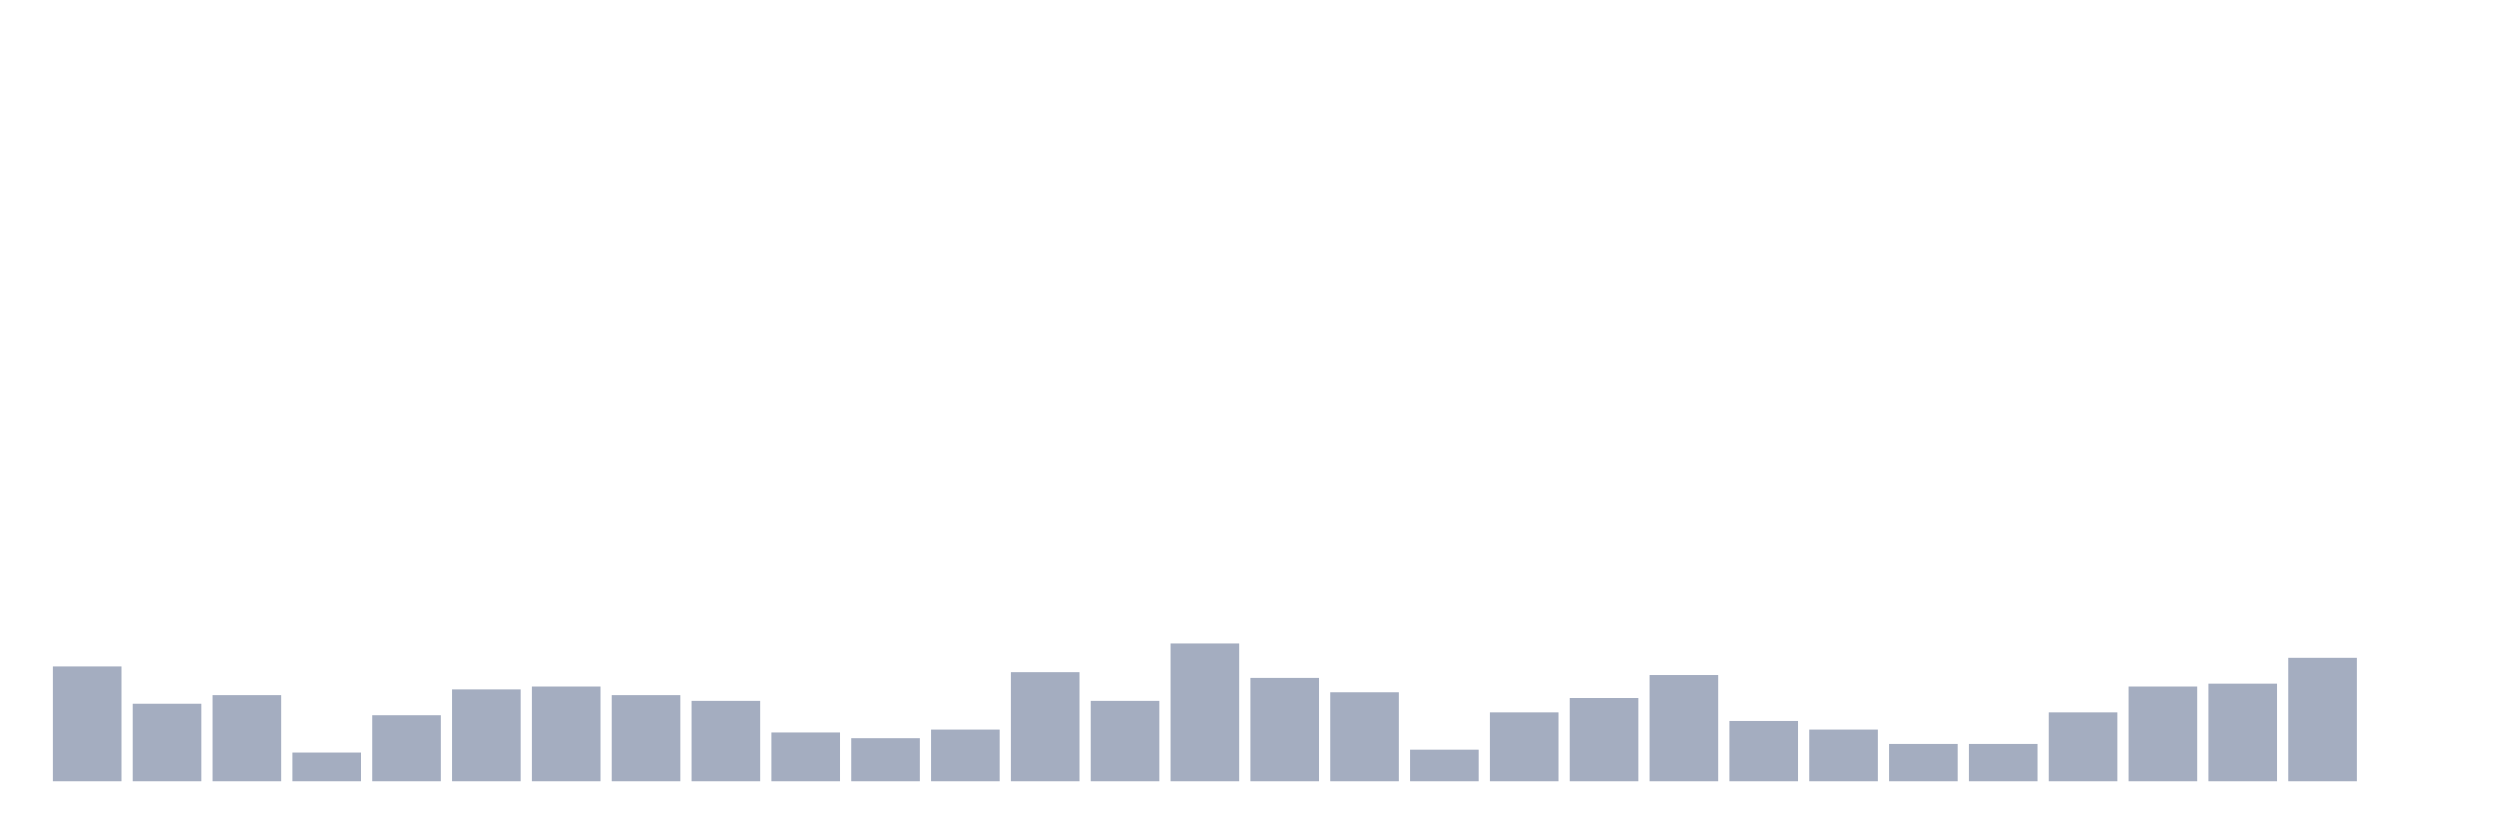
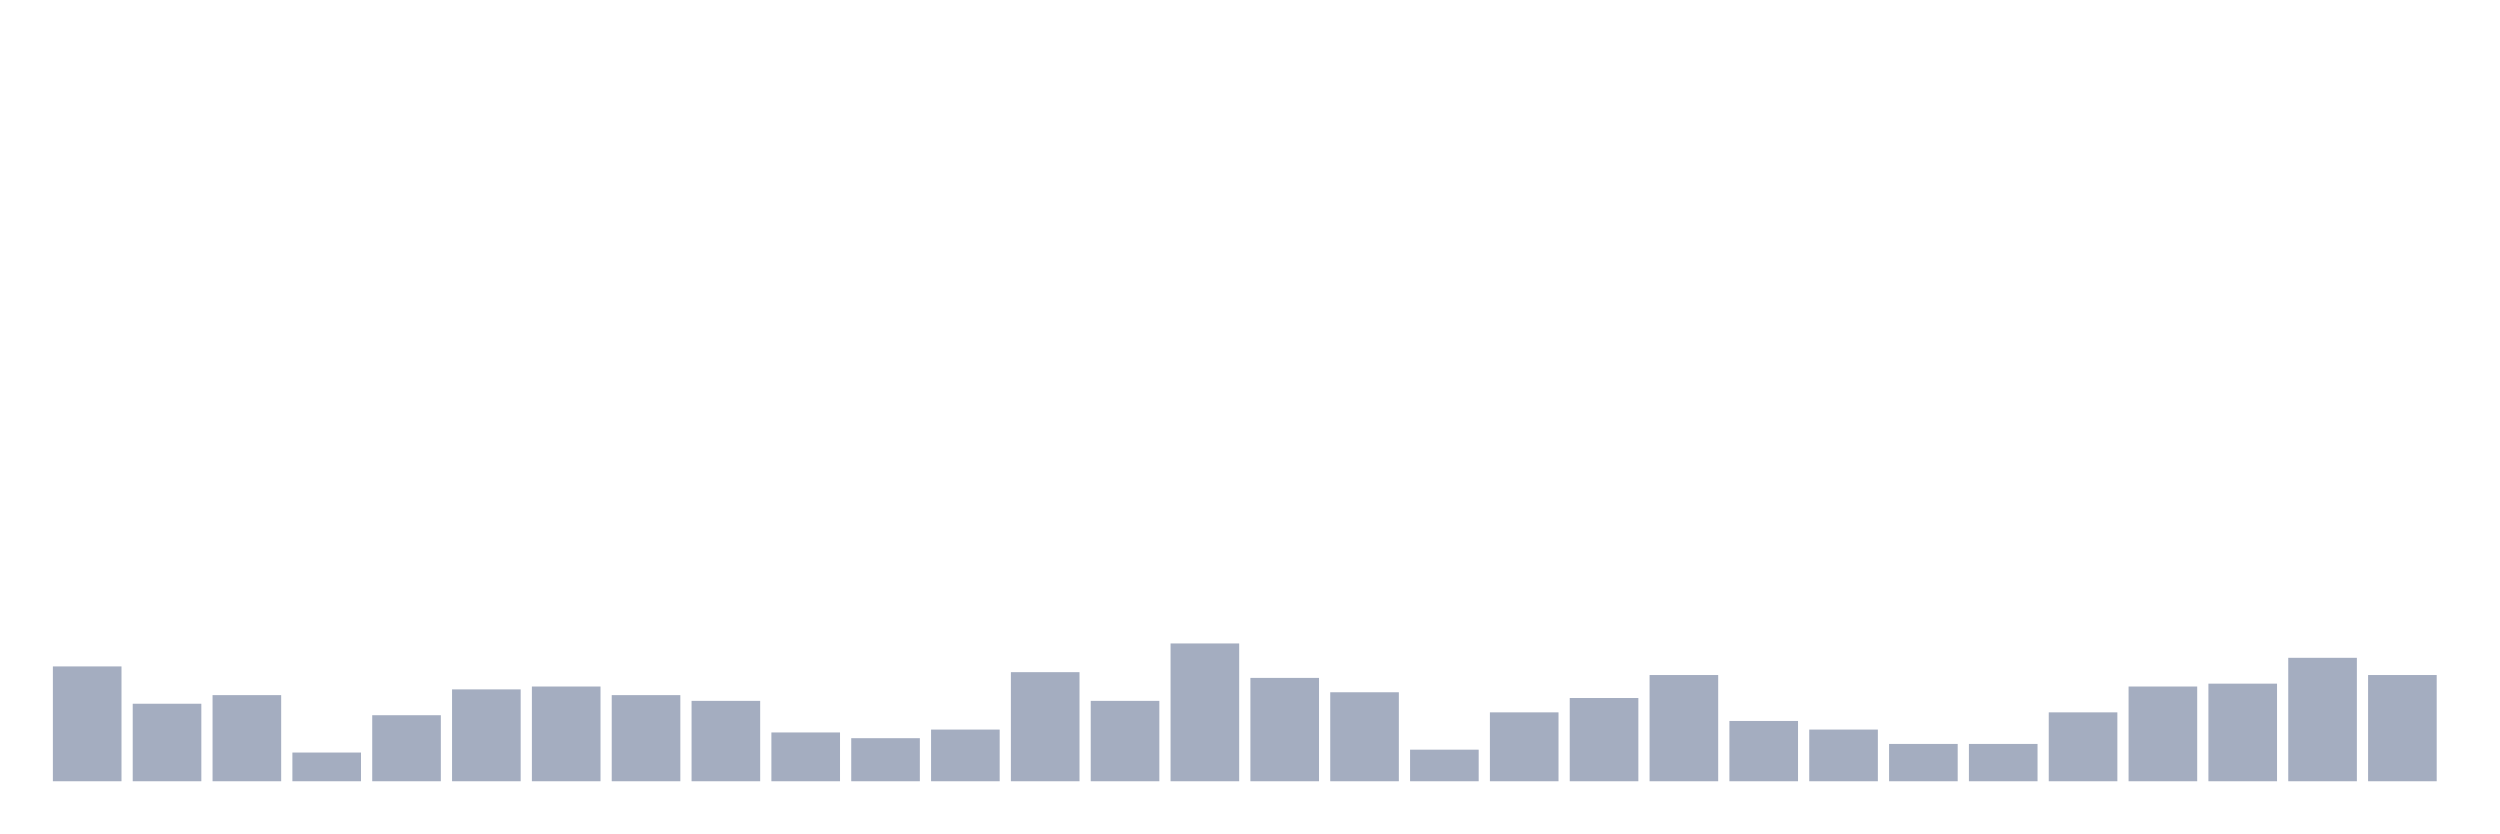
<svg xmlns="http://www.w3.org/2000/svg" viewBox="0 0 480 160">
  <g transform="translate(10,10)">
    <rect class="bar" x="0.153" width="13.175" y="117.953" height="22.047" fill="rgb(164,173,192)" />
    <rect class="bar" x="15.482" width="13.175" y="125.118" height="14.882" fill="rgb(164,173,192)" />
    <rect class="bar" x="30.81" width="13.175" y="123.465" height="16.535" fill="rgb(164,173,192)" />
    <rect class="bar" x="46.138" width="13.175" y="134.488" height="5.512" fill="rgb(164,173,192)" />
    <rect class="bar" x="61.466" width="13.175" y="127.323" height="12.677" fill="rgb(164,173,192)" />
    <rect class="bar" x="76.794" width="13.175" y="122.362" height="17.638" fill="rgb(164,173,192)" />
    <rect class="bar" x="92.123" width="13.175" y="121.811" height="18.189" fill="rgb(164,173,192)" />
    <rect class="bar" x="107.451" width="13.175" y="123.465" height="16.535" fill="rgb(164,173,192)" />
    <rect class="bar" x="122.779" width="13.175" y="124.567" height="15.433" fill="rgb(164,173,192)" />
    <rect class="bar" x="138.107" width="13.175" y="130.63" height="9.37" fill="rgb(164,173,192)" />
    <rect class="bar" x="153.436" width="13.175" y="131.732" height="8.268" fill="rgb(164,173,192)" />
    <rect class="bar" x="168.764" width="13.175" y="130.079" height="9.921" fill="rgb(164,173,192)" />
    <rect class="bar" x="184.092" width="13.175" y="119.055" height="20.945" fill="rgb(164,173,192)" />
    <rect class="bar" x="199.42" width="13.175" y="124.567" height="15.433" fill="rgb(164,173,192)" />
    <rect class="bar" x="214.748" width="13.175" y="113.543" height="26.457" fill="rgb(164,173,192)" />
    <rect class="bar" x="230.077" width="13.175" y="120.157" height="19.843" fill="rgb(164,173,192)" />
    <rect class="bar" x="245.405" width="13.175" y="122.913" height="17.087" fill="rgb(164,173,192)" />
    <rect class="bar" x="260.733" width="13.175" y="133.937" height="6.063" fill="rgb(164,173,192)" />
    <rect class="bar" x="276.061" width="13.175" y="126.772" height="13.228" fill="rgb(164,173,192)" />
    <rect class="bar" x="291.39" width="13.175" y="124.016" height="15.984" fill="rgb(164,173,192)" />
    <rect class="bar" x="306.718" width="13.175" y="119.606" height="20.394" fill="rgb(164,173,192)" />
    <rect class="bar" x="322.046" width="13.175" y="128.425" height="11.575" fill="rgb(164,173,192)" />
    <rect class="bar" x="337.374" width="13.175" y="130.079" height="9.921" fill="rgb(164,173,192)" />
    <rect class="bar" x="352.702" width="13.175" y="132.835" height="7.165" fill="rgb(164,173,192)" />
    <rect class="bar" x="368.031" width="13.175" y="132.835" height="7.165" fill="rgb(164,173,192)" />
    <rect class="bar" x="383.359" width="13.175" y="126.772" height="13.228" fill="rgb(164,173,192)" />
    <rect class="bar" x="398.687" width="13.175" y="121.811" height="18.189" fill="rgb(164,173,192)" />
    <rect class="bar" x="414.015" width="13.175" y="121.26" height="18.74" fill="rgb(164,173,192)" />
    <rect class="bar" x="429.344" width="13.175" y="116.299" height="23.701" fill="rgb(164,173,192)" />
-     <rect class="bar" x="444.672" width="13.175" y="140" height="0" fill="rgb(164,173,192)" />
+     <rect class="bar" x="444.672" width="13.175" y="119.606" height="20.394" fill="rgb(164,173,192)" />
  </g>
</svg>
